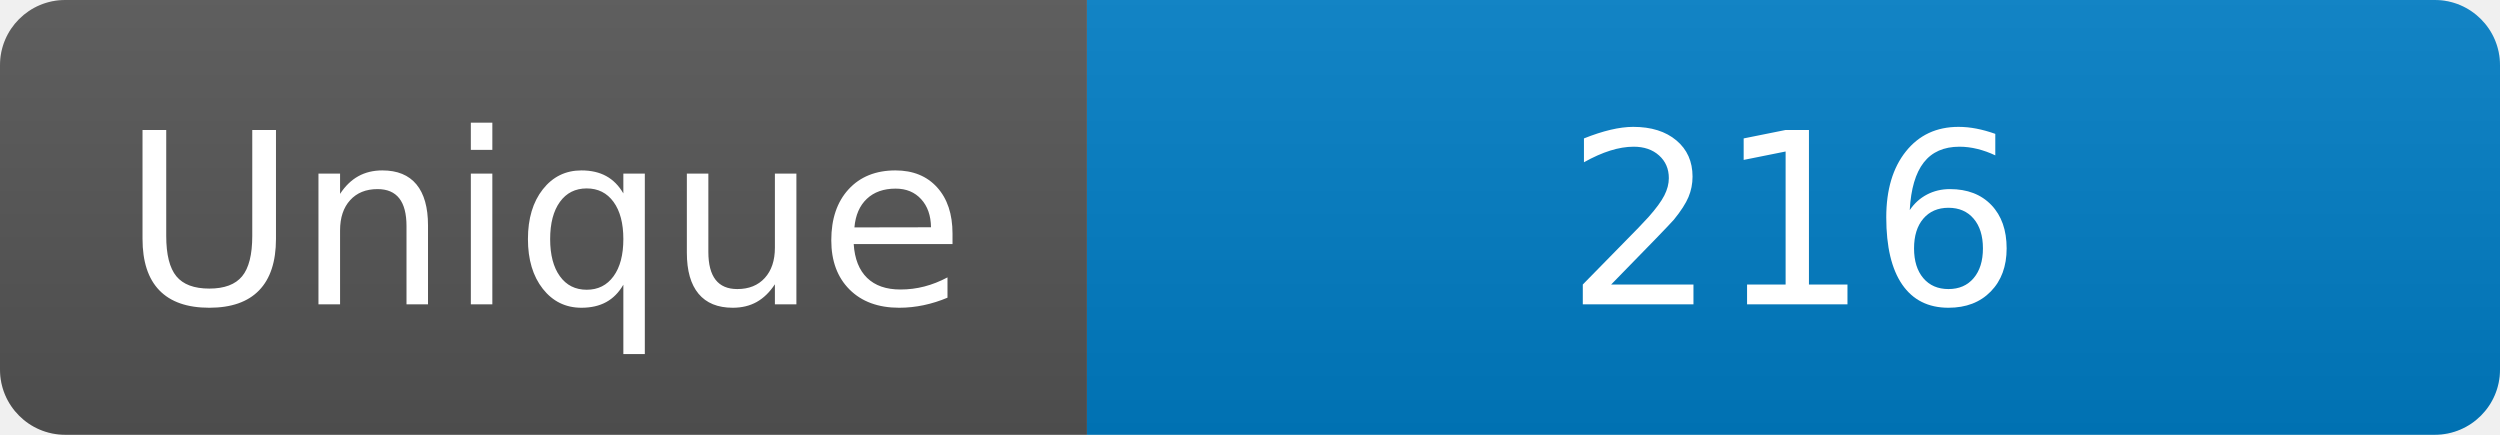
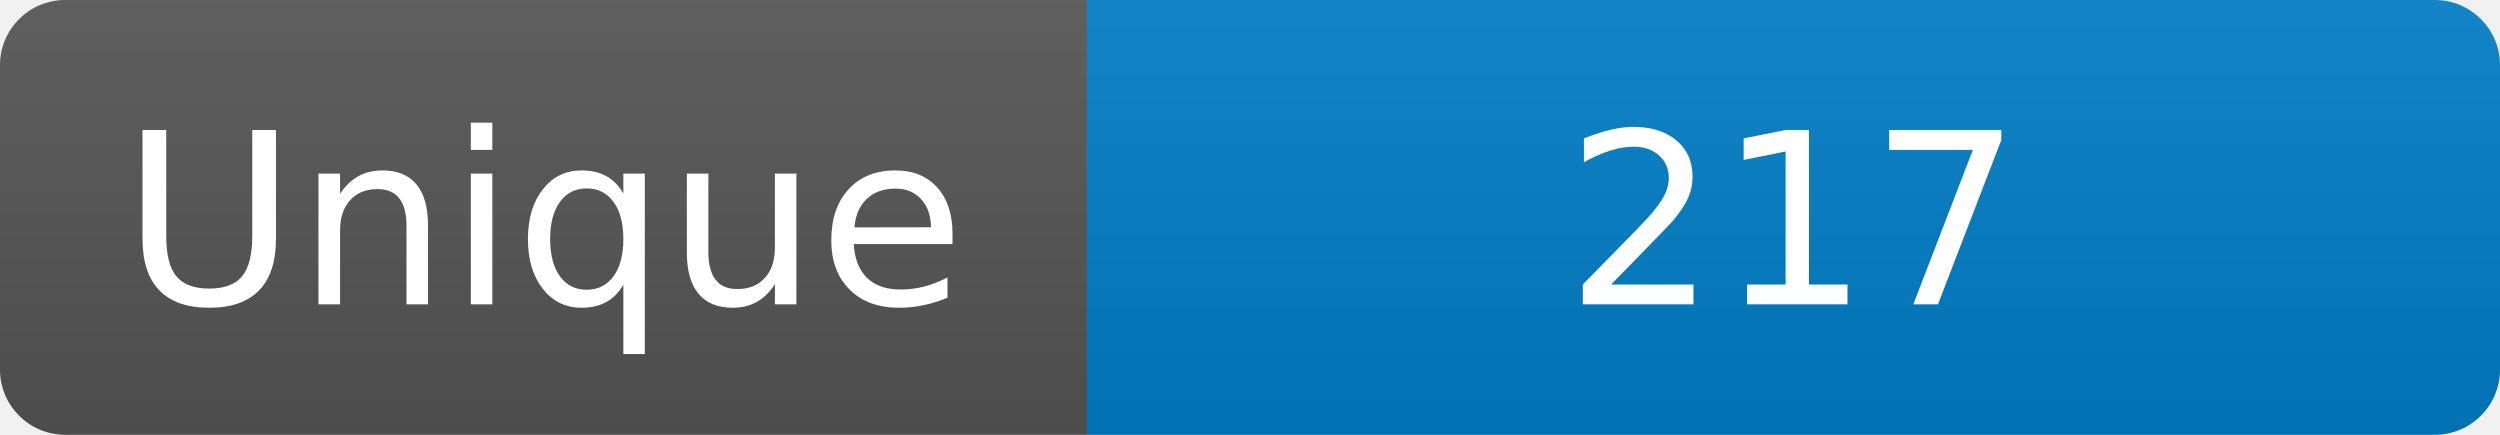
<svg xmlns="http://www.w3.org/2000/svg" width="115" height="20" role="img" aria-label="Maintained?: yes">
  <linearGradient id="s" x2="0" y2="100%">
    <stop offset="0" stop-color="#bbb" stop-opacity=".1" />
    <stop offset="1" stop-opacity=".1" />
  </linearGradient>
  <clipPath id="r">
    <rect width="115" height="20" rx="3" fill="#fff" />
  </clipPath>
  <g clip-path="url(#r)">
    <rect width="50" height="20" fill="#555" />
    <rect x="50" width="160" height="20" fill="#007ec6" />
    <rect width="115" height="20" fill="url(#s)" />
  </g>
  <g fill="#fff" text-anchor="middle" font-family="Verdana,Geneva,DejaVu Sans,sans-serif" font-size="110">
    <text x="250" y="140" transform="scale(.1)" fill="#fff">Unique</text>
-     <text x="825" y="140" transform="scale(.1)" fill="#fff">216</text>
+     <text x="825" y="140" transform="scale(.1)" fill="#fff">217</text>
  </g>
</svg>
